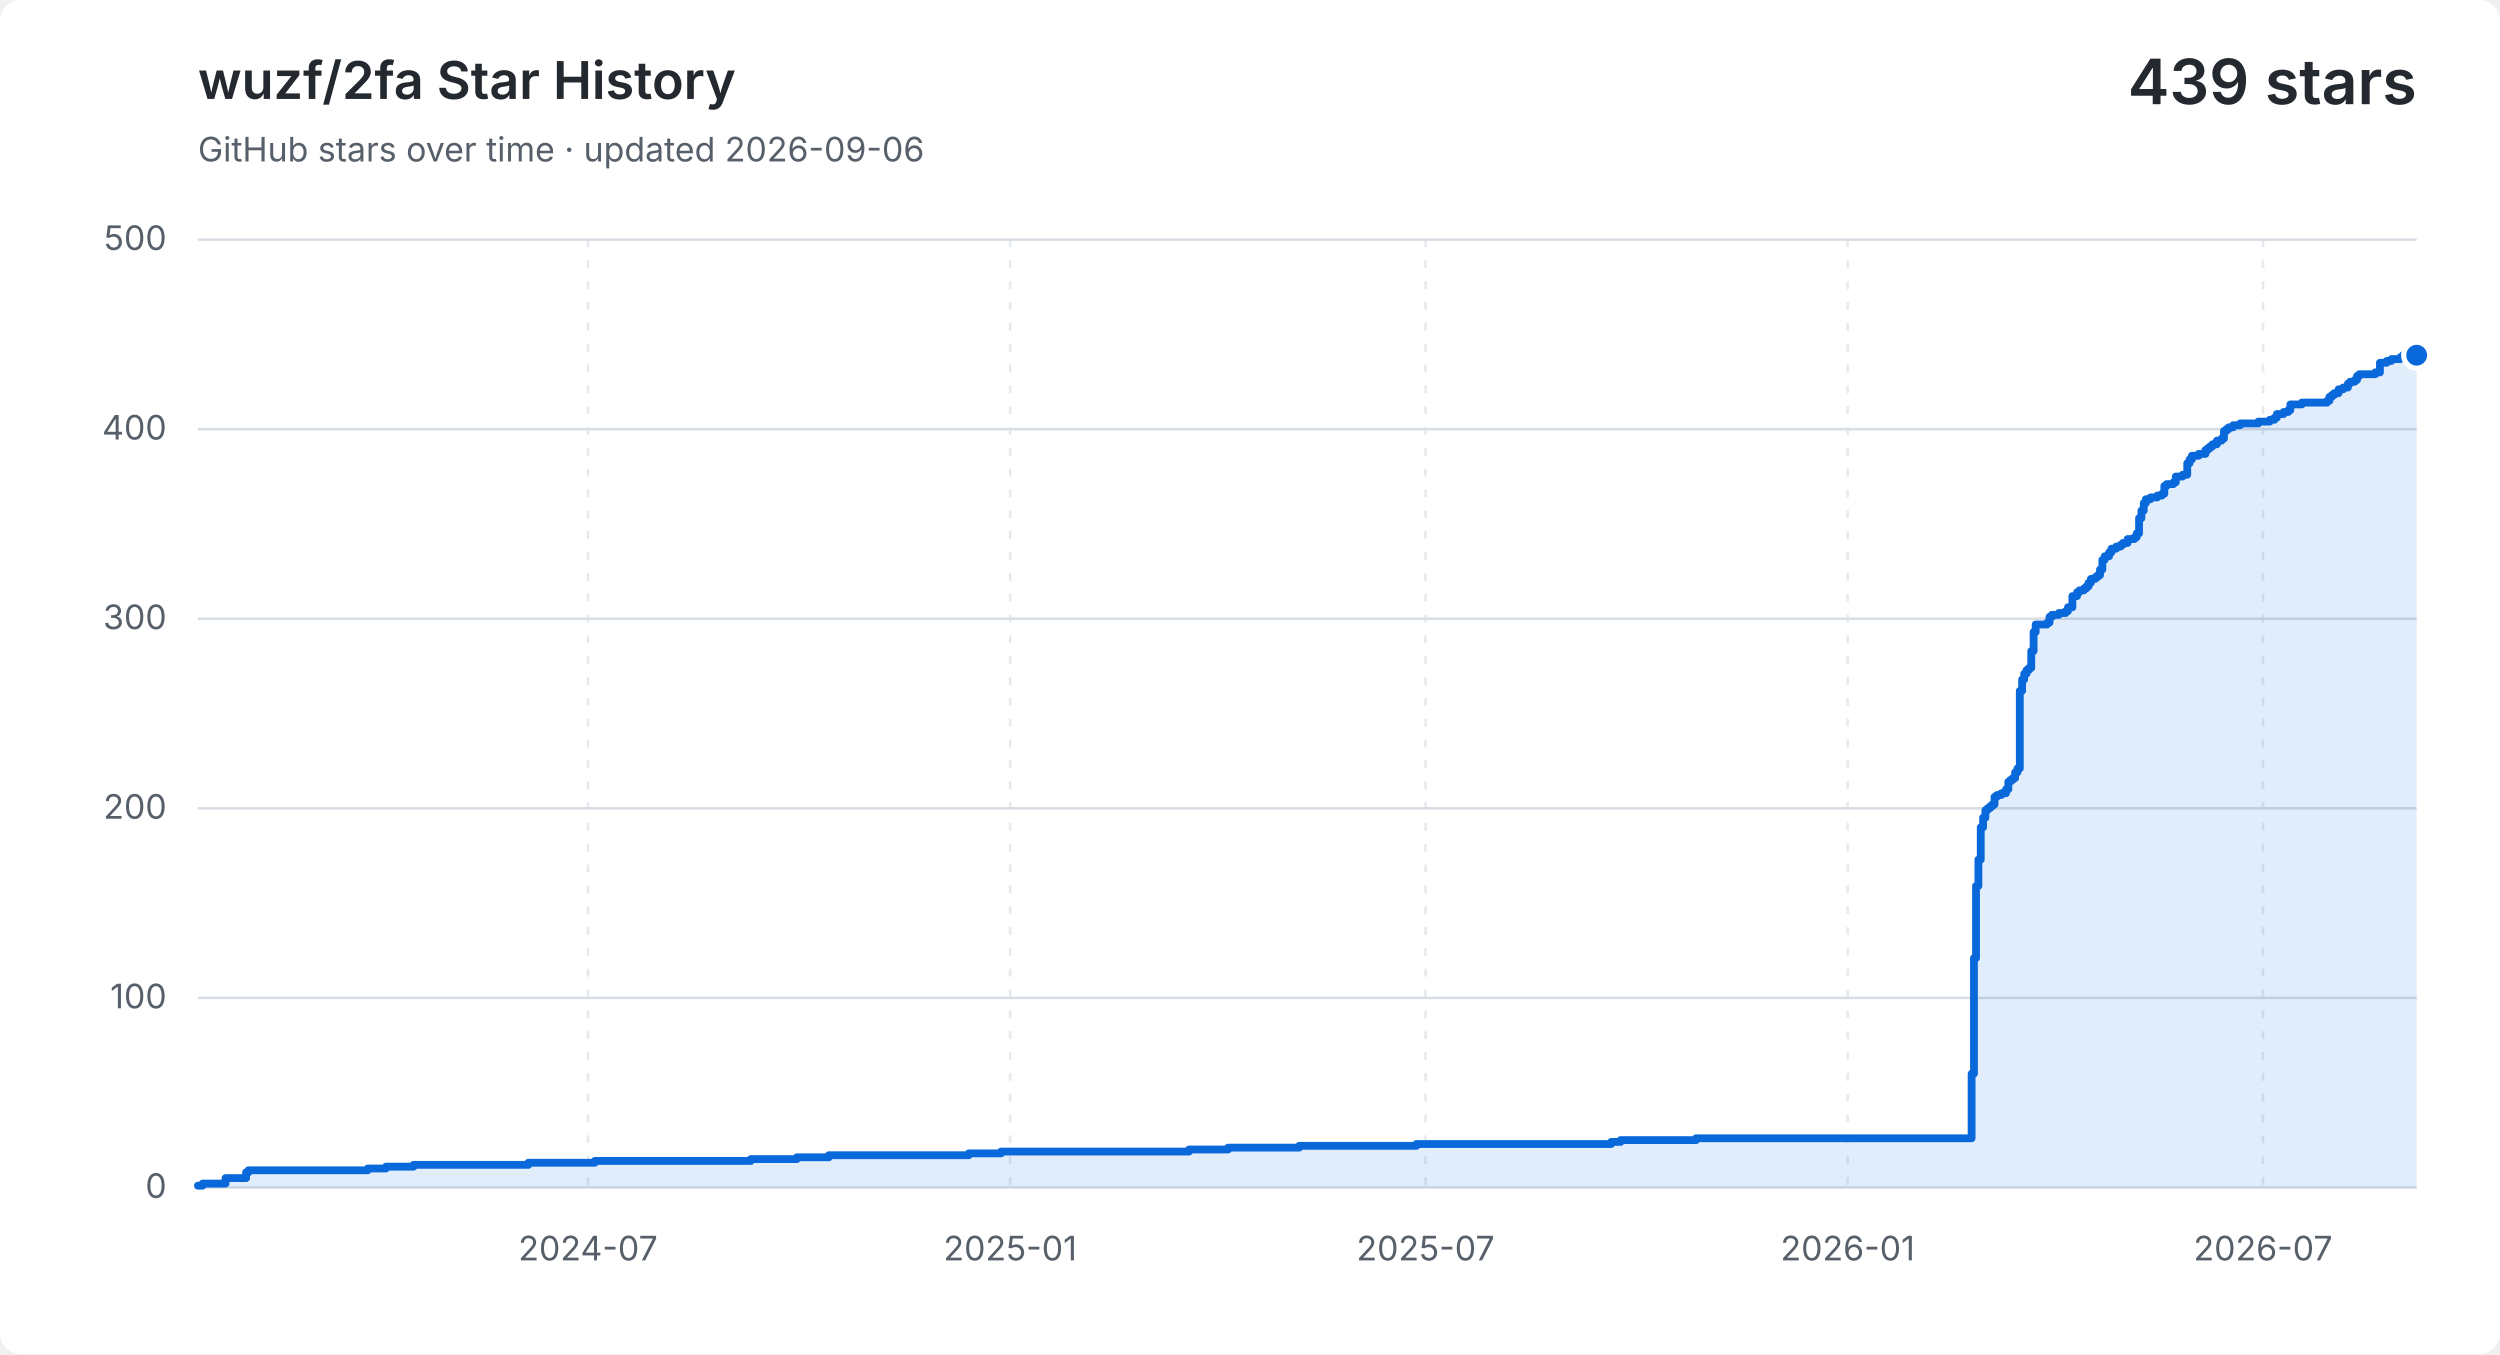
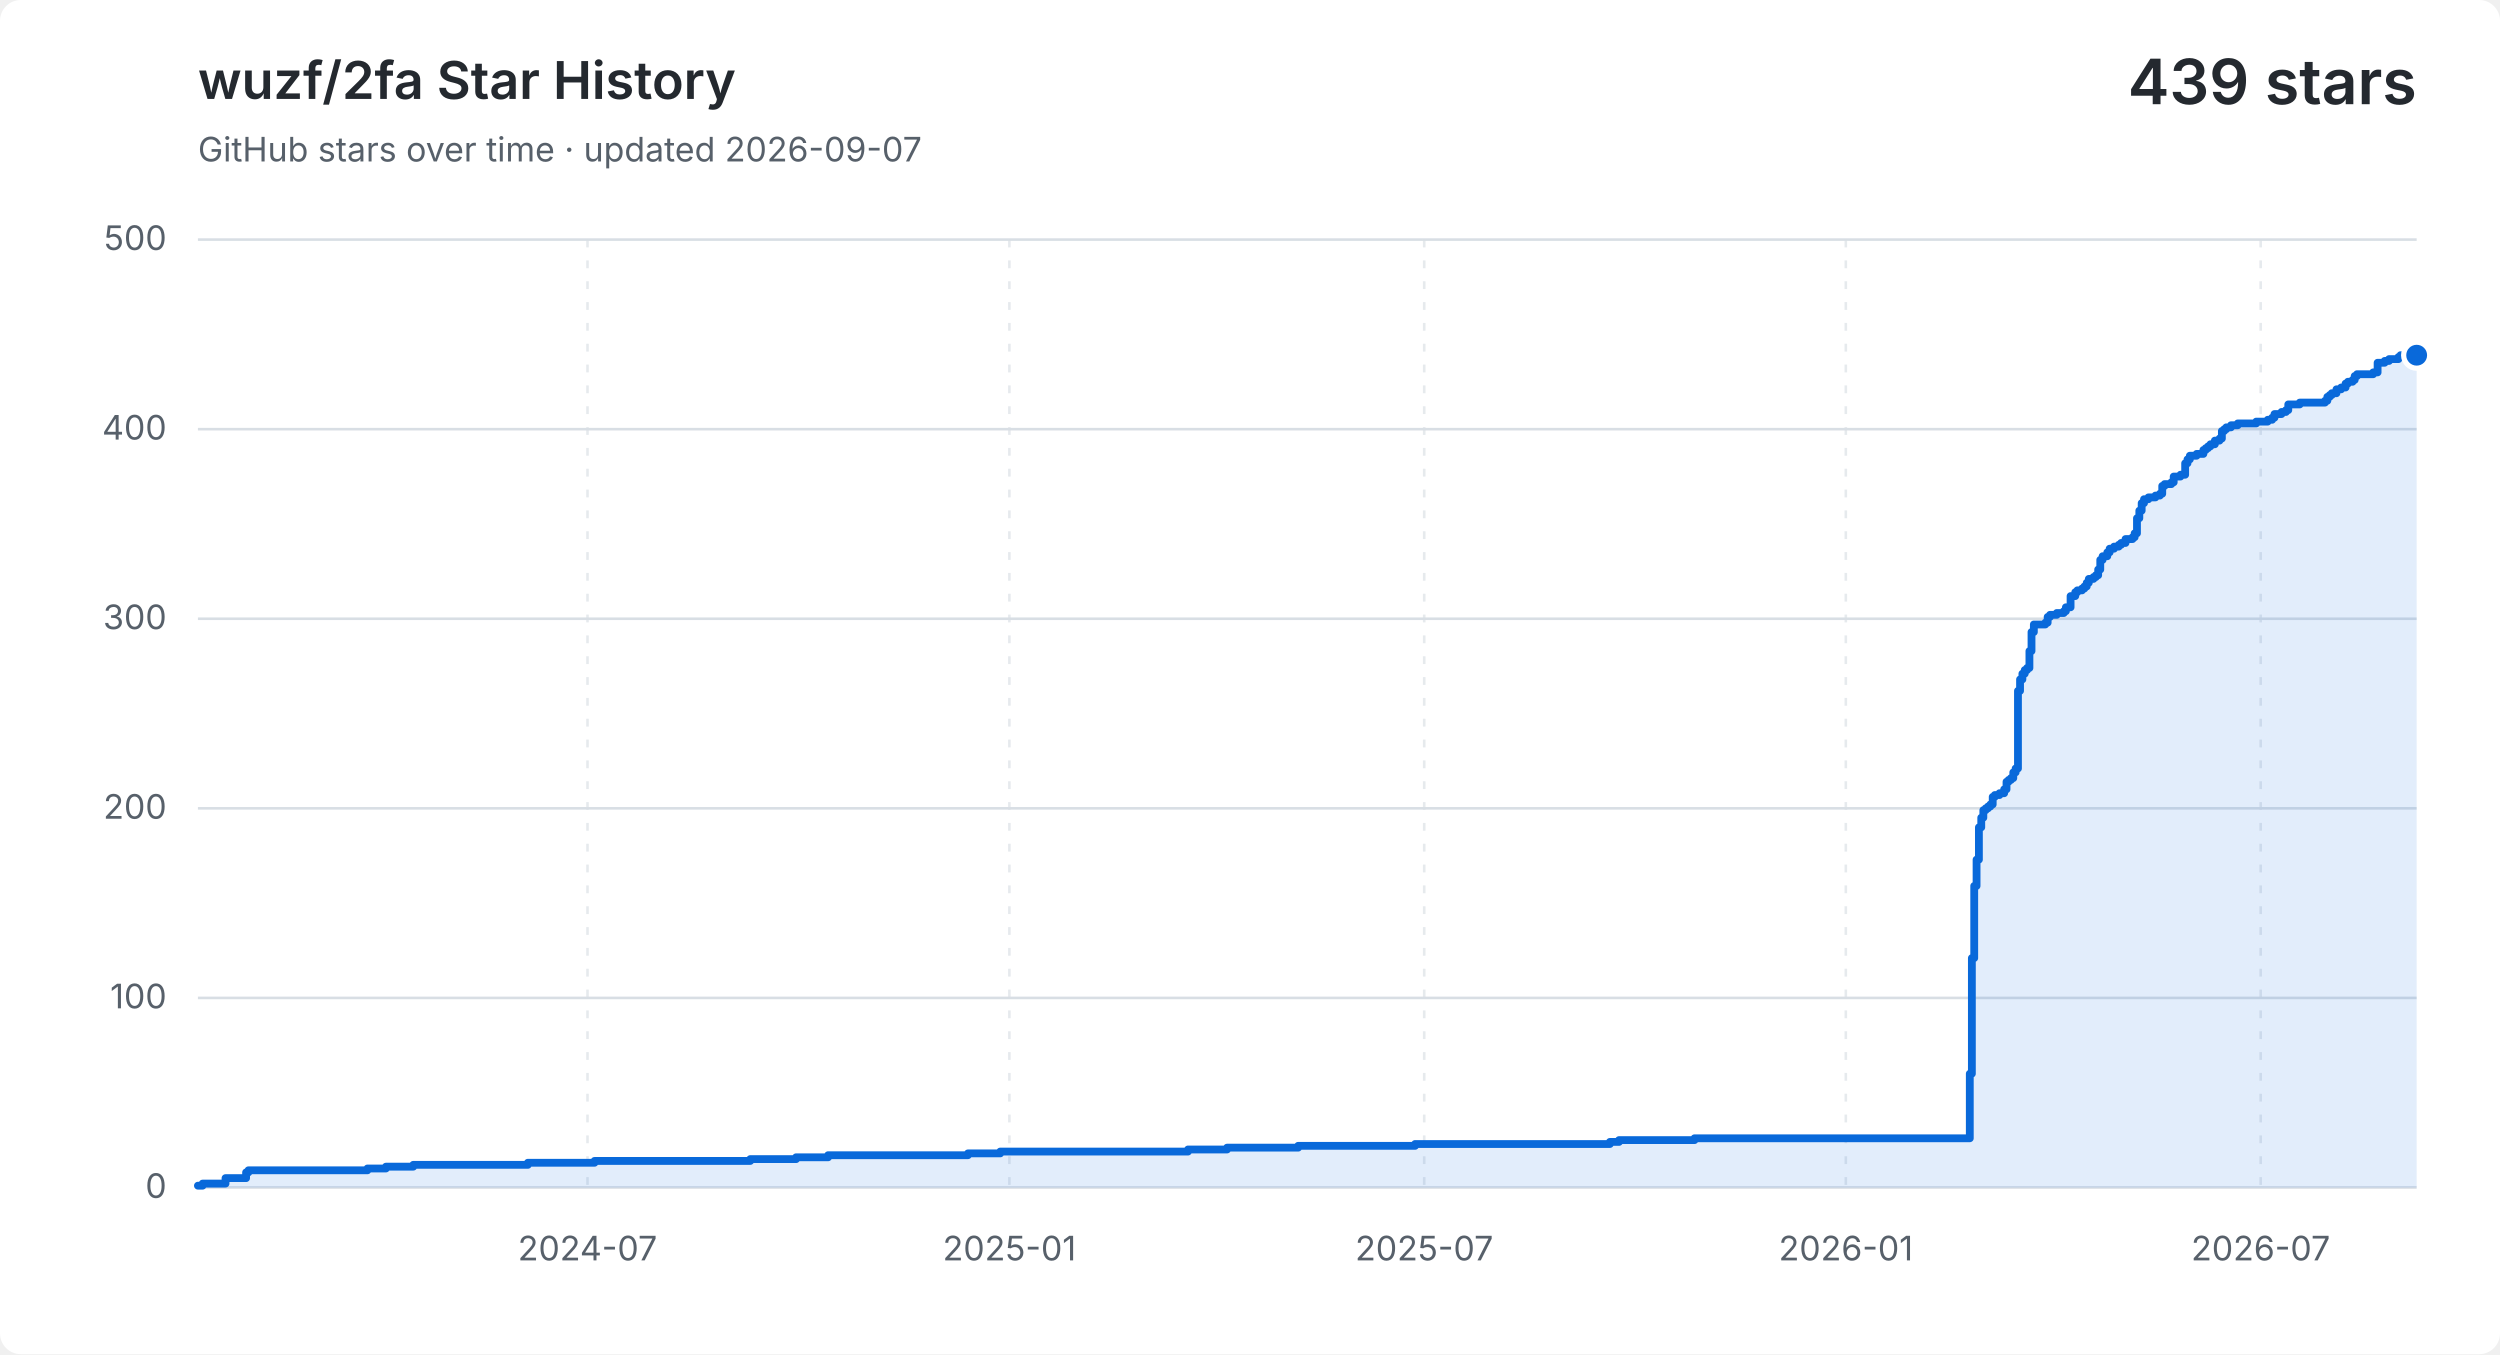
<svg xmlns="http://www.w3.org/2000/svg" width="960" height="520" viewBox="0 0 960 520" role="img" aria-labelledby="title description">
  <style>
    .background { fill: #ffffff; }
    .grid { fill: none; stroke: #d8dee4; stroke-width: 1; }
    .vertical { stroke-dasharray: 3 5; opacity: .65; }
    .label, .subtitle { fill: #57606a; font: 13px -apple-system, BlinkMacSystemFont, "Segoe UI", sans-serif; }
    .heading, .value { fill: #24292f; font-family: -apple-system, BlinkMacSystemFont, "Segoe UI", sans-serif; }
    .heading { font-size: 20px; font-weight: 600; }
    .value { font-size: 24px; font-weight: 600; }
    .area { fill: #0969da; opacity: .12; }
    .line { fill: none; stroke: #0969da; stroke-linecap: round; stroke-linejoin: round; stroke-width: 3; }
    .point { fill: #0969da; stroke: #ffffff; stroke-width: 2; }
    @media (prefers-color-scheme: dark) {
      .background { fill: #0d1117; }
      .grid { stroke: #30363d; }
      .label, .subtitle { fill: #8b949e; }
      .heading, .value { fill: #f0f6fc; }
      .area { fill: #58a6ff; }
      .line { stroke: #58a6ff; }
      .point { fill: #58a6ff; stroke: #0d1117; }
    }
  </style>
  <rect class="background" width="960" height="520" rx="8" />
  <text class="heading" x="76" y="38">wuzf/2fa Star History</text>
-   <text class="subtitle" x="76" y="62">GitHub stars over time · updated 2026-09-06</text>
+   <text class="subtitle" x="76" y="62">GitHub stars over time · updated 2026-09-07</text>
  <text class="value" x="928" y="40" text-anchor="end">439 stars</text>
  <path class="grid" d="M 76 456.0 H 928" />
  <text class="label" x="64" y="460.0" text-anchor="end">0</text>
  <path class="grid" d="M 76 383.2 H 928" />
  <text class="label" x="64" y="387.2" text-anchor="end">100</text>
  <path class="grid" d="M 76 310.4 H 928" />
  <text class="label" x="64" y="314.4" text-anchor="end">200</text>
  <path class="grid" d="M 76 237.6 H 928" />
  <text class="label" x="64" y="241.6" text-anchor="end">300</text>
  <path class="grid" d="M 76 164.8 H 928" />
  <text class="label" x="64" y="168.8" text-anchor="end">400</text>
  <path class="grid" d="M 76 92.0 H 928" />
  <text class="label" x="64" y="96.0" text-anchor="end">500</text>
-   <path class="grid vertical" d="M 225.8 92 V 456" />
-   <text class="label" x="225.8" y="484" text-anchor="middle">2024-07</text>
-   <path class="grid vertical" d="M 387.9 92 V 456" />
-   <text class="label" x="387.9" y="484" text-anchor="middle">2025-01</text>
-   <path class="grid vertical" d="M 547.4 92 V 456" />
-   <text class="label" x="547.4" y="484" text-anchor="middle">2025-07</text>
-   <path class="grid vertical" d="M 709.5 92 V 456" />
-   <text class="label" x="709.5" y="484" text-anchor="middle">2026-01</text>
-   <path class="grid vertical" d="M 869.0 92 V 456" />
-   <text class="label" x="869.0" y="484" text-anchor="middle">2026-07</text>
-   <path class="area" d="M 76.0 455.3 H 77.8 V 454.5 H 86.6 V 452.4 H 94.5 V 450.2 H 95.4 V 449.4 H 141.2 V 448.7 H 148.2 V 448.0 H 158.8 V 447.3 H 202.9 V 446.5 H 228.4 V 445.8 H 288.3 V 445.1 H 306.0 V 444.4 H 318.3 V 443.6 H 372.0 V 442.9 H 384.4 V 442.2 H 456.6 V 441.4 H 471.6 V 440.7 H 498.9 V 440.0 H 543.9 V 439.3 H 618.7 V 438.5 H 622.3 V 437.8 H 651.3 V 437.1 H 757.1 V 412.3 H 758.0 V 367.9 H 758.8 V 340.2 H 759.7 V 330.1 H 760.6 V 317.7 H 761.5 V 314.0 H 762.4 V 311.1 H 763.2 V 310.4 H 764.1 V 309.7 H 765.0 V 308.9 H 765.9 V 306.0 H 766.8 V 305.3 H 768.5 V 304.6 H 770.3 V 303.1 H 771.2 V 300.2 H 772.0 V 299.5 H 772.9 V 298.8 H 773.8 V 296.6 H 774.7 V 295.1 H 775.6 V 265.3 H 776.5 V 260.9 H 777.3 V 258.7 H 778.2 V 257.3 H 779.1 V 256.5 H 780.0 V 250.0 H 780.9 V 242.7 H 781.7 V 239.8 H 786.1 V 239.1 H 787.0 V 236.9 H 787.9 V 236.1 H 790.6 V 235.4 H 793.2 V 234.7 H 794.1 V 233.2 H 795.8 V 228.9 H 797.6 V 227.4 H 798.5 V 226.7 H 800.2 V 226.0 H 801.1 V 225.2 H 802.0 V 223.8 H 802.9 V 222.3 H 804.6 V 221.6 H 805.5 V 220.9 H 806.4 V 218.7 H 807.3 V 215.0 H 808.2 V 213.6 H 809.9 V 212.1 H 810.8 V 210.7 H 812.6 V 209.9 H 814.3 V 209.2 H 815.2 V 208.5 H 817.0 V 207.0 H 819.6 V 206.3 H 820.5 V 204.8 H 821.4 V 199.0 H 822.3 V 196.1 H 823.2 V 193.2 H 824.0 V 191.7 H 825.8 V 191.0 H 828.4 V 190.3 H 830.2 V 189.6 H 831.1 V 186.6 H 832.0 V 185.9 H 834.6 V 185.2 H 835.5 V 183.0 H 838.1 V 182.3 H 839.9 V 177.9 H 840.8 V 176.4 H 841.7 V 175.0 H 844.3 V 174.3 H 846.9 V 172.8 H 847.8 V 172.1 H 848.7 V 171.4 H 849.6 V 170.6 H 851.3 V 169.2 H 853.1 V 168.4 H 854.0 V 165.5 H 854.9 V 164.8 H 855.8 V 164.1 H 857.5 V 163.3 H 860.2 V 162.6 H 867.2 V 161.9 H 871.6 V 161.2 H 873.4 V 160.4 H 874.3 V 159.0 H 876.9 V 158.2 H 878.7 V 157.5 H 879.5 V 155.3 H 883.9 V 154.6 H 893.6 V 153.9 H 894.5 V 152.4 H 895.4 V 151.7 H 896.3 V 151.0 H 898.0 V 149.5 H 899.8 V 148.8 H 901.6 V 147.3 H 902.4 V 146.6 H 904.2 V 145.9 H 905.1 V 144.4 H 906.0 V 143.7 H 912.1 V 143.0 H 913.9 V 139.3 H 916.5 V 138.6 H 918.3 V 137.9 H 919.2 V 137.9 H 920.1 V 137.9 H 921.0 V 137.9 H 921.8 V 137.1 H 922.7 V 136.4 H 923.6 V 136.4 H 924.5 V 136.4 H 925.4 V 136.4 H 926.2 V 136.4 H 927.1 V 136.4 H 928.0 V 136.4 V 456 H 76.0 Z" />
-   <path class="line" d="M 76.0 455.3 H 77.8 V 454.5 H 86.6 V 452.4 H 94.5 V 450.2 H 95.4 V 449.4 H 141.2 V 448.7 H 148.2 V 448.0 H 158.8 V 447.3 H 202.9 V 446.5 H 228.4 V 445.8 H 288.3 V 445.1 H 306.0 V 444.4 H 318.3 V 443.6 H 372.0 V 442.9 H 384.4 V 442.2 H 456.6 V 441.4 H 471.6 V 440.7 H 498.9 V 440.0 H 543.9 V 439.3 H 618.7 V 438.5 H 622.3 V 437.8 H 651.3 V 437.1 H 757.1 V 412.3 H 758.0 V 367.9 H 758.8 V 340.2 H 759.7 V 330.1 H 760.6 V 317.7 H 761.5 V 314.0 H 762.4 V 311.1 H 763.2 V 310.4 H 764.1 V 309.7 H 765.0 V 308.9 H 765.9 V 306.0 H 766.8 V 305.3 H 768.5 V 304.6 H 770.3 V 303.1 H 771.2 V 300.2 H 772.0 V 299.5 H 772.9 V 298.8 H 773.8 V 296.6 H 774.7 V 295.1 H 775.6 V 265.3 H 776.5 V 260.9 H 777.3 V 258.7 H 778.2 V 257.3 H 779.1 V 256.5 H 780.0 V 250.0 H 780.9 V 242.7 H 781.7 V 239.8 H 786.1 V 239.1 H 787.0 V 236.9 H 787.9 V 236.1 H 790.6 V 235.4 H 793.2 V 234.7 H 794.1 V 233.2 H 795.8 V 228.9 H 797.6 V 227.4 H 798.5 V 226.7 H 800.2 V 226.0 H 801.1 V 225.2 H 802.0 V 223.8 H 802.9 V 222.3 H 804.6 V 221.6 H 805.5 V 220.9 H 806.4 V 218.7 H 807.3 V 215.0 H 808.2 V 213.6 H 809.9 V 212.1 H 810.8 V 210.7 H 812.6 V 209.9 H 814.3 V 209.2 H 815.2 V 208.5 H 817.0 V 207.0 H 819.6 V 206.3 H 820.5 V 204.8 H 821.4 V 199.0 H 822.3 V 196.1 H 823.2 V 193.2 H 824.0 V 191.7 H 825.8 V 191.0 H 828.4 V 190.3 H 830.2 V 189.6 H 831.1 V 186.6 H 832.0 V 185.9 H 834.6 V 185.2 H 835.5 V 183.0 H 838.1 V 182.3 H 839.9 V 177.9 H 840.8 V 176.4 H 841.7 V 175.0 H 844.3 V 174.3 H 846.9 V 172.8 H 847.8 V 172.1 H 848.7 V 171.4 H 849.6 V 170.6 H 851.3 V 169.2 H 853.1 V 168.4 H 854.0 V 165.5 H 854.9 V 164.8 H 855.8 V 164.1 H 857.5 V 163.3 H 860.2 V 162.6 H 867.2 V 161.9 H 871.6 V 161.2 H 873.4 V 160.4 H 874.3 V 159.0 H 876.9 V 158.2 H 878.7 V 157.5 H 879.5 V 155.3 H 883.9 V 154.6 H 893.6 V 153.9 H 894.5 V 152.4 H 895.4 V 151.7 H 896.3 V 151.0 H 898.0 V 149.5 H 899.8 V 148.8 H 901.6 V 147.3 H 902.4 V 146.6 H 904.2 V 145.9 H 905.1 V 144.4 H 906.0 V 143.7 H 912.1 V 143.0 H 913.9 V 139.3 H 916.5 V 138.6 H 918.3 V 137.9 H 919.2 V 137.9 H 920.1 V 137.9 H 921.0 V 137.9 H 921.8 V 137.1 H 922.7 V 136.4 H 923.6 V 136.4 H 924.5 V 136.4 H 925.4 V 136.4 H 926.2 V 136.4 H 927.1 V 136.4 H 928.0 V 136.4" />
+   <path class="grid vertical" d="M 225.6 92 V 456" />
+   <text class="label" x="225.6" y="484" text-anchor="middle">2024-07</text>
+   <path class="grid vertical" d="M 387.6 92 V 456" />
+   <text class="label" x="387.6" y="484" text-anchor="middle">2025-01</text>
+   <path class="grid vertical" d="M 546.9 92 V 456" />
+   <text class="label" x="546.9" y="484" text-anchor="middle">2025-07</text>
+   <path class="grid vertical" d="M 708.8 92 V 456" />
+   <text class="label" x="708.8" y="484" text-anchor="middle">2026-01</text>
+   <path class="grid vertical" d="M 868.1 92 V 456" />
+   <text class="label" x="868.1" y="484" text-anchor="middle">2026-07</text>
+   <path class="area" d="M 76.0 455.3 H 77.8 V 454.5 H 86.6 V 452.4 H 94.5 V 450.2 H 95.4 V 449.4 H 141.1 V 448.7 H 148.2 V 448.0 H 158.7 V 447.3 H 202.7 V 446.5 H 228.3 V 445.8 H 288.1 V 445.1 H 305.7 V 444.4 H 318.0 V 443.6 H 371.7 V 442.9 H 384.1 V 442.2 H 456.2 V 441.4 H 471.2 V 440.7 H 498.5 V 440.0 H 543.4 V 439.3 H 618.2 V 438.5 H 621.7 V 437.8 H 650.7 V 437.1 H 756.4 V 412.3 H 757.2 V 367.9 H 758.1 V 340.2 H 759.0 V 330.1 H 759.9 V 317.7 H 760.8 V 314.0 H 761.6 V 311.1 H 762.5 V 310.4 H 763.4 V 309.7 H 764.3 V 308.9 H 765.2 V 306.0 H 766.0 V 305.3 H 767.8 V 304.6 H 769.6 V 303.1 H 770.5 V 300.2 H 771.3 V 299.5 H 772.2 V 298.8 H 773.1 V 296.6 H 774.0 V 295.1 H 774.9 V 265.3 H 775.7 V 260.9 H 776.6 V 258.7 H 777.5 V 257.3 H 778.4 V 256.5 H 779.3 V 250.0 H 780.1 V 242.7 H 781.0 V 239.8 H 785.4 V 239.1 H 786.3 V 236.9 H 787.2 V 236.1 H 789.8 V 235.4 H 792.5 V 234.7 H 793.3 V 233.2 H 795.1 V 228.9 H 796.9 V 227.4 H 797.7 V 226.7 H 799.5 V 226.0 H 800.4 V 225.2 H 801.3 V 223.8 H 802.1 V 222.3 H 803.9 V 221.6 H 804.8 V 220.9 H 805.7 V 218.7 H 806.5 V 215.0 H 807.4 V 213.6 H 809.2 V 212.1 H 810.1 V 210.7 H 811.8 V 209.9 H 813.6 V 209.2 H 814.5 V 208.5 H 816.2 V 207.0 H 818.9 V 206.3 H 819.7 V 204.8 H 820.6 V 199.0 H 821.5 V 196.1 H 822.4 V 193.2 H 823.3 V 191.7 H 825.0 V 191.0 H 827.7 V 190.3 H 829.4 V 189.6 H 830.3 V 186.6 H 831.2 V 185.9 H 833.8 V 185.2 H 834.7 V 183.0 H 837.3 V 182.3 H 839.1 V 177.9 H 840.0 V 176.4 H 840.9 V 175.0 H 843.5 V 174.3 H 846.1 V 172.8 H 847.0 V 172.1 H 847.9 V 171.4 H 848.8 V 170.6 H 850.5 V 169.2 H 852.3 V 168.4 H 853.2 V 165.5 H 854.1 V 164.8 H 854.9 V 164.1 H 856.7 V 163.3 H 859.3 V 162.6 H 866.4 V 161.9 H 870.8 V 161.2 H 872.5 V 160.4 H 873.4 V 159.0 H 876.1 V 158.2 H 877.8 V 157.5 H 878.7 V 155.3 H 883.1 V 154.6 H 892.8 V 153.9 H 893.7 V 152.4 H 894.6 V 151.7 H 895.4 V 151.0 H 897.2 V 149.5 H 899.0 V 148.8 H 900.7 V 147.3 H 901.6 V 146.6 H 903.4 V 145.9 H 904.2 V 144.4 H 905.1 V 143.7 H 911.3 V 143.0 H 913.0 V 139.3 H 915.7 V 138.6 H 917.4 V 137.9 H 918.3 V 137.9 H 919.2 V 137.9 H 920.1 V 137.9 H 921.0 V 137.1 H 921.8 V 136.4 H 922.7 V 136.4 H 923.6 V 136.4 H 924.5 V 136.4 H 925.4 V 136.4 H 926.2 V 136.4 H 927.1 V 136.4 H 928.0 V 136.4 V 456 H 76.0 Z" />
+   <path class="line" d="M 76.0 455.3 H 77.8 V 454.5 H 86.6 V 452.4 H 94.5 V 450.2 H 95.4 V 449.4 H 141.1 V 448.7 H 148.2 V 448.0 H 158.7 V 447.3 H 202.7 V 446.5 H 228.3 V 445.8 H 288.1 V 445.1 H 305.7 V 444.4 H 318.0 V 443.6 H 371.7 V 442.9 H 384.1 V 442.2 H 456.2 V 441.4 H 471.2 V 440.7 H 498.5 V 440.0 H 543.4 V 439.3 H 618.2 V 438.5 H 621.7 V 437.8 H 650.7 V 437.1 H 756.4 V 412.3 H 757.2 V 367.9 H 758.1 V 340.2 H 759.0 V 330.1 H 759.9 V 317.7 H 760.8 V 314.0 H 761.6 V 311.1 H 762.5 V 310.4 H 763.4 V 309.7 H 764.3 V 308.9 H 765.2 V 306.0 H 766.0 V 305.3 H 767.8 V 304.6 H 769.6 V 303.1 H 770.5 V 300.2 H 771.3 V 299.5 H 772.2 V 298.8 H 773.1 V 296.6 H 774.0 V 295.1 H 774.9 V 265.3 H 775.7 V 260.9 H 776.6 V 258.7 H 777.5 V 257.3 H 778.4 V 256.5 H 779.3 V 250.0 H 780.1 V 242.7 H 781.0 V 239.8 H 785.4 V 239.1 H 786.3 V 236.9 H 787.2 V 236.1 H 789.8 V 235.4 H 792.5 V 234.7 H 793.3 V 233.2 H 795.1 V 228.9 H 796.9 V 227.4 H 797.7 V 226.7 H 799.5 V 226.0 H 800.4 V 225.2 H 801.3 V 223.8 H 802.1 V 222.3 H 803.9 V 221.6 H 804.8 V 220.9 H 805.7 V 218.7 H 806.5 V 215.0 H 807.4 V 213.6 H 809.2 V 212.1 H 810.1 V 210.7 H 811.8 V 209.9 H 813.6 V 209.2 H 814.5 V 208.5 H 816.2 V 207.0 H 818.9 V 206.3 H 819.7 V 204.8 H 820.6 V 199.0 H 821.5 V 196.1 H 822.4 V 193.2 H 823.3 V 191.7 H 825.0 V 191.0 H 827.7 V 190.3 H 829.4 V 189.6 H 830.3 V 186.6 H 831.2 V 185.9 H 833.8 V 185.2 H 834.7 V 183.0 H 837.3 V 182.3 H 839.1 V 177.9 H 840.0 V 176.4 H 840.9 V 175.0 H 843.5 V 174.3 H 846.1 V 172.8 H 847.0 V 172.1 H 847.9 V 171.4 H 848.8 V 170.6 H 850.5 V 169.2 H 852.3 V 168.4 H 853.2 V 165.5 H 854.1 V 164.8 H 854.9 V 164.1 H 856.7 V 163.3 H 859.3 V 162.6 H 866.4 V 161.9 H 870.8 V 161.2 H 872.5 V 160.4 H 873.4 V 159.0 H 876.1 V 158.2 H 877.8 V 157.5 H 878.7 V 155.3 H 883.1 V 154.6 H 892.8 V 153.9 H 893.7 V 152.4 H 894.6 V 151.7 H 895.4 V 151.0 H 897.2 V 149.5 H 899.0 V 148.8 H 900.7 V 147.3 H 901.6 V 146.6 H 903.4 V 145.9 H 904.2 V 144.4 H 905.1 V 143.7 H 911.3 V 143.0 H 913.0 V 139.3 H 915.7 V 138.6 H 917.4 V 137.9 H 918.3 V 137.9 H 919.2 V 137.9 H 920.1 V 137.9 H 921.0 V 137.1 H 921.8 V 136.4 H 922.7 V 136.4 H 923.6 V 136.4 H 924.5 V 136.4 H 925.4 V 136.4 H 926.2 V 136.4 H 927.1 V 136.4 H 928.0 V 136.4" />
  <circle class="point" cx="928.0" cy="136.4" r="5" />
</svg>
